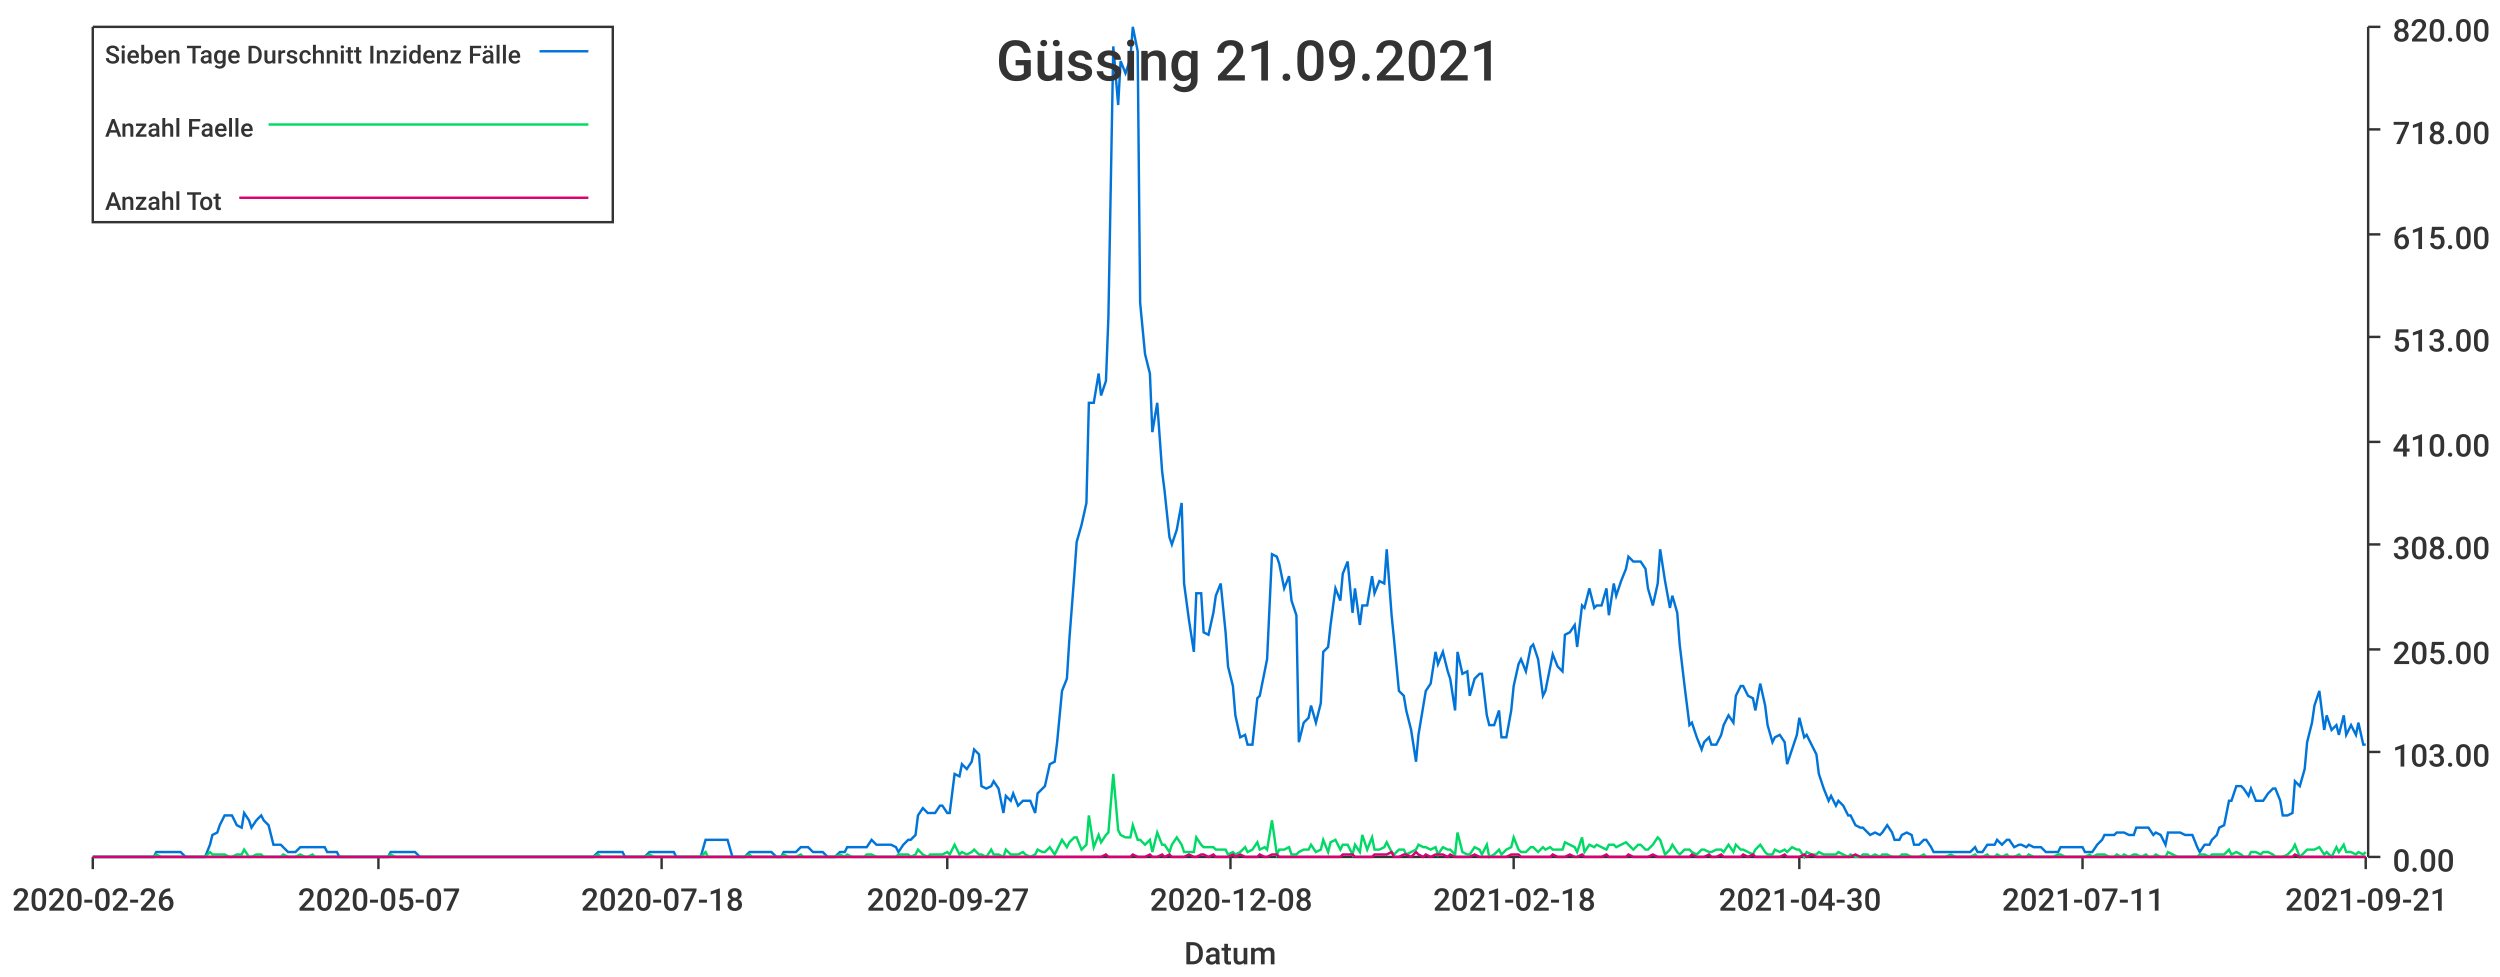
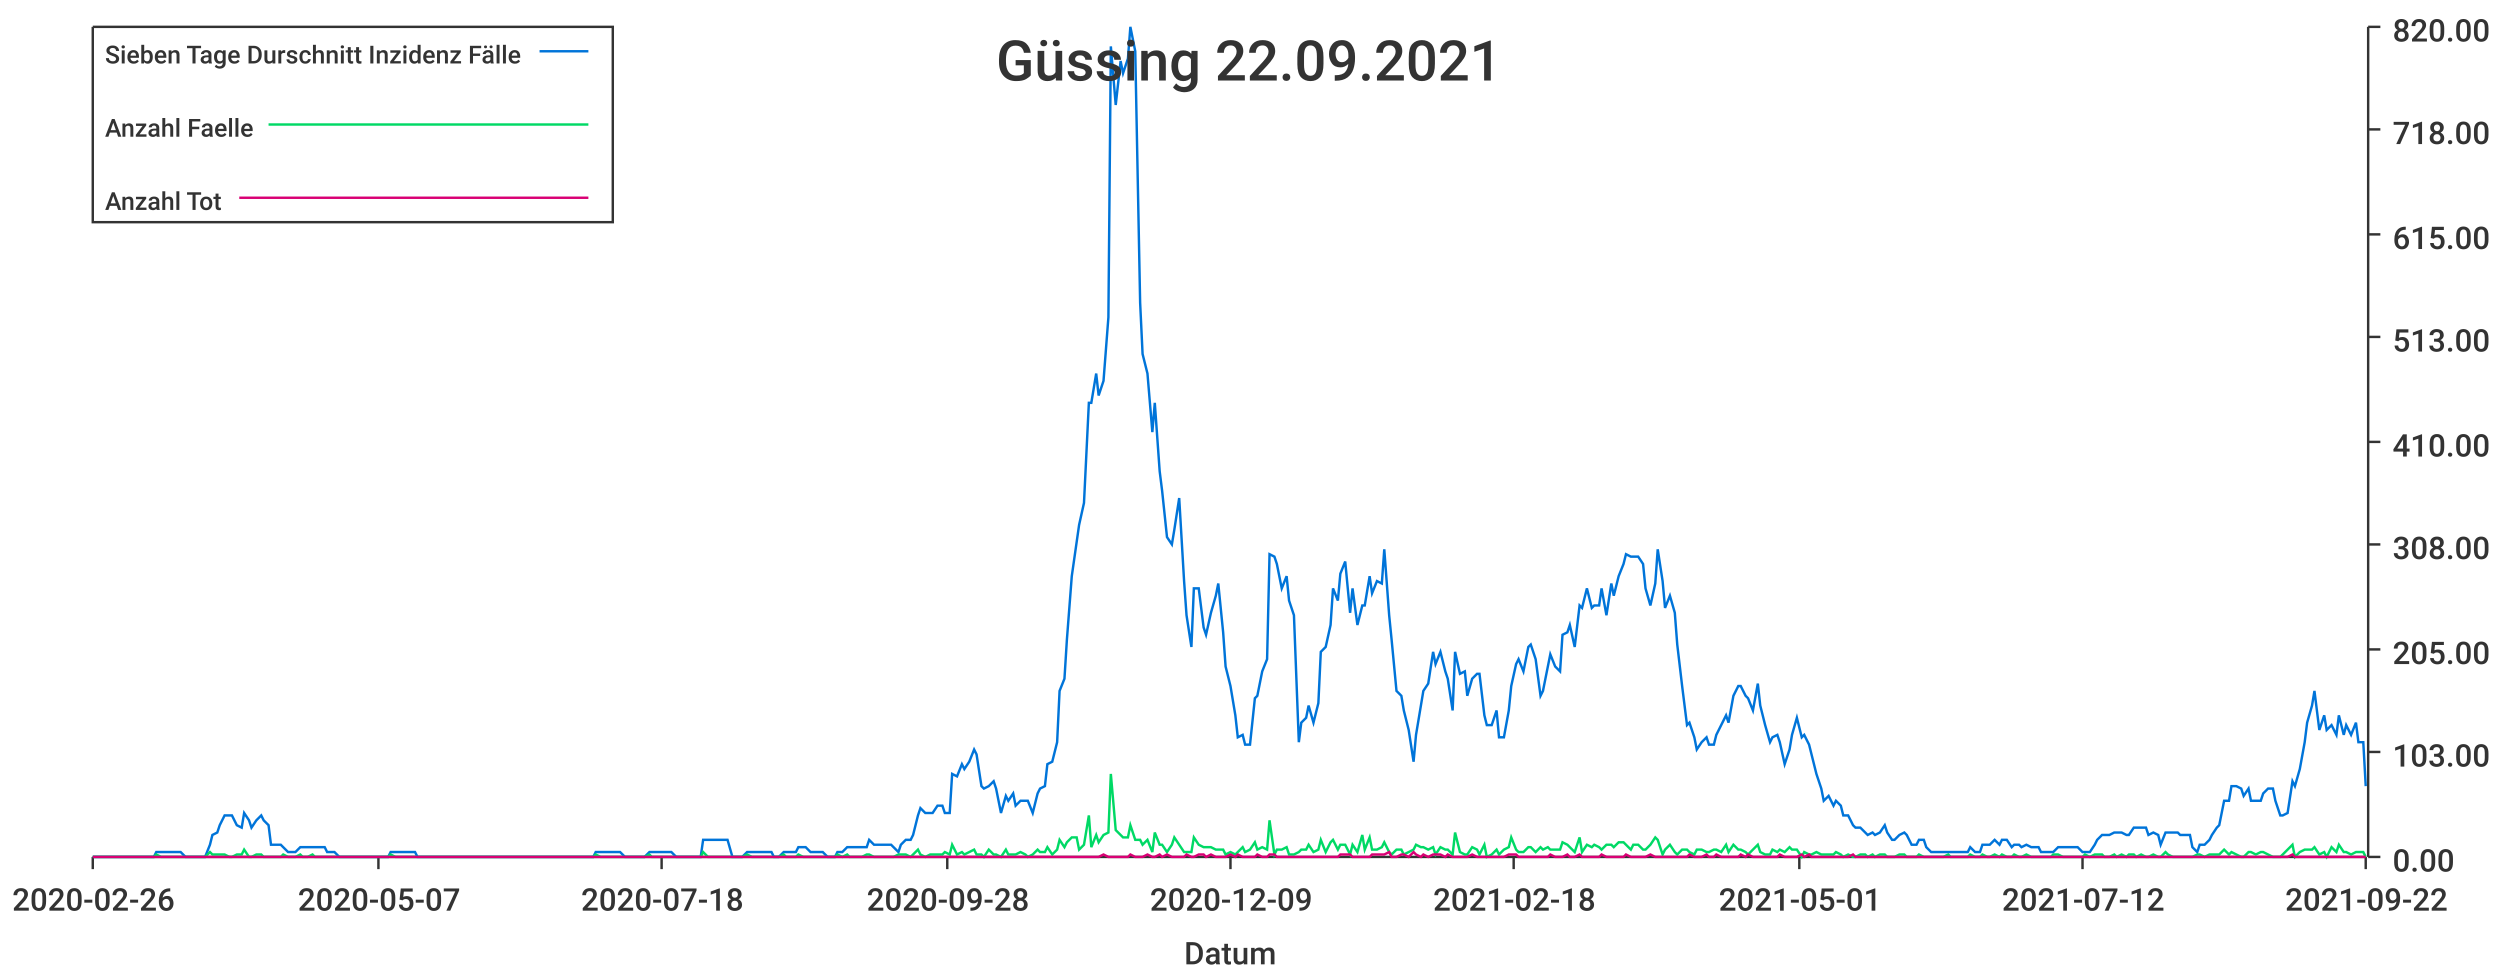
<svg xmlns="http://www.w3.org/2000/svg" width="1024" height="400">\n<path d="M 0 0 L 1024 0 L 1024 400 L 0 400 L 0 0" style="stroke-width:0;stroke:rgba(255,255,255,1.0);fill:rgba(255,255,255,1.0)" />
  <path d="M 38 11 L 969 11 L 969 351 L 38 351 L 38 11" style="stroke-width:0;stroke:rgba(255,255,255,1.0);fill:rgba(255,255,255,1.0)" />
  <path d="M 38 351 L 969 351" style="stroke-width:1;stroke:rgba(51,51,51,1.0);fill:none" />
  <path d="M 38 351 L 38 356" style="stroke-width:1;stroke:rgba(51,51,51,1.0);fill:none" />
  <text x="5" y="373" style="stroke-width:0;stroke:none;fill:rgba(51,51,51,1.0);font-size:12.8px;font-family:'Roboto Medium',sans-serif">2020-02-26</text>
  <path d="M 155 351 L 155 356" style="stroke-width:1;stroke:rgba(51,51,51,1.0);fill:none" />
  <text x="122" y="373" style="stroke-width:0;stroke:none;fill:rgba(51,51,51,1.0);font-size:12.8px;font-family:'Roboto Medium',sans-serif">2020-05-07</text>
  <path d="M 271 351 L 271 356" style="stroke-width:1;stroke:rgba(51,51,51,1.0);fill:none" />
  <text x="238" y="373" style="stroke-width:0;stroke:none;fill:rgba(51,51,51,1.0);font-size:12.8px;font-family:'Roboto Medium',sans-serif">2020-07-18</text>
  <path d="M 388 351 L 388 356" style="stroke-width:1;stroke:rgba(51,51,51,1.0);fill:none" />
-   <text x="355" y="373" style="stroke-width:0;stroke:none;fill:rgba(51,51,51,1.0);font-size:12.8px;font-family:'Roboto Medium',sans-serif">2020-09-27</text>
+   <text x="355" y="373" style="stroke-width:0;stroke:none;fill:rgba(51,51,51,1.0);font-size:12.8px;font-family:'Roboto Medium',sans-serif">2020-09-28</text>
  <path d="M 504 351 L 504 356" style="stroke-width:1;stroke:rgba(51,51,51,1.0);fill:none" />
-   <text x="471" y="373" style="stroke-width:0;stroke:none;fill:rgba(51,51,51,1.0);font-size:12.8px;font-family:'Roboto Medium',sans-serif">2020-12-08</text>
+   <text x="471" y="373" style="stroke-width:0;stroke:none;fill:rgba(51,51,51,1.0);font-size:12.8px;font-family:'Roboto Medium',sans-serif">2020-12-09</text>
  <path d="M 620 351 L 620 356" style="stroke-width:1;stroke:rgba(51,51,51,1.0);fill:none" />
  <text x="587" y="373" style="stroke-width:0;stroke:none;fill:rgba(51,51,51,1.0);font-size:12.8px;font-family:'Roboto Medium',sans-serif">2021-02-18</text>
  <path d="M 737 351 L 737 356" style="stroke-width:1;stroke:rgba(51,51,51,1.0);fill:none" />
-   <text x="704" y="373" style="stroke-width:0;stroke:none;fill:rgba(51,51,51,1.0);font-size:12.8px;font-family:'Roboto Medium',sans-serif">2021-04-30</text>
+   <text x="704" y="373" style="stroke-width:0;stroke:none;fill:rgba(51,51,51,1.0);font-size:12.8px;font-family:'Roboto Medium',sans-serif">2021-05-01</text>
  <path d="M 853 351 L 853 356" style="stroke-width:1;stroke:rgba(51,51,51,1.0);fill:none" />
-   <text x="820" y="373" style="stroke-width:0;stroke:none;fill:rgba(51,51,51,1.0);font-size:12.8px;font-family:'Roboto Medium',sans-serif">2021-07-11</text>
+   <text x="820" y="373" style="stroke-width:0;stroke:none;fill:rgba(51,51,51,1.0);font-size:12.8px;font-family:'Roboto Medium',sans-serif">2021-07-12</text>
  <path d="M 969 351 L 969 356" style="stroke-width:1;stroke:rgba(51,51,51,1.0);fill:none" />
-   <text x="936" y="373" style="stroke-width:0;stroke:none;fill:rgba(51,51,51,1.0);font-size:12.8px;font-family:'Roboto Medium',sans-serif">2021-09-21</text>
+   <text x="936" y="373" style="stroke-width:0;stroke:none;fill:rgba(51,51,51,1.0);font-size:12.8px;font-family:'Roboto Medium',sans-serif">2021-09-22</text>
  <text x="485" y="395" style="stroke-width:0;stroke:none;fill:rgba(51,51,51,1.0);font-size:12.8px;font-family:'Roboto Medium',sans-serif">Datum</text>
  <path d="M 970 351 L 970 11" style="stroke-width:1;stroke:rgba(51,51,51,1.0);fill:none" />
  <path d="M 970 351 L 975 351" style="stroke-width:1;stroke:rgba(51,51,51,1.0);fill:none" />
  <text x="980" y="357" style="stroke-width:0;stroke:none;fill:rgba(51,51,51,1.0);font-size:12.8px;font-family:'Roboto Medium',sans-serif">0.00</text>
  <path d="M 970 308 L 975 308" style="stroke-width:1;stroke:rgba(51,51,51,1.0);fill:none" />
  <text x="980" y="314" style="stroke-width:0;stroke:none;fill:rgba(51,51,51,1.0);font-size:12.8px;font-family:'Roboto Medium',sans-serif">103.00</text>
  <path d="M 970 266 L 975 266" style="stroke-width:1;stroke:rgba(51,51,51,1.0);fill:none" />
  <text x="980" y="272" style="stroke-width:0;stroke:none;fill:rgba(51,51,51,1.0);font-size:12.8px;font-family:'Roboto Medium',sans-serif">205.00</text>
  <path d="M 970 223 L 975 223" style="stroke-width:1;stroke:rgba(51,51,51,1.0);fill:none" />
  <text x="980" y="229" style="stroke-width:0;stroke:none;fill:rgba(51,51,51,1.0);font-size:12.8px;font-family:'Roboto Medium',sans-serif">308.00</text>
  <path d="M 970 181 L 975 181" style="stroke-width:1;stroke:rgba(51,51,51,1.0);fill:none" />
  <text x="980" y="187" style="stroke-width:0;stroke:none;fill:rgba(51,51,51,1.0);font-size:12.8px;font-family:'Roboto Medium',sans-serif">410.00</text>
  <path d="M 970 138 L 975 138" style="stroke-width:1;stroke:rgba(51,51,51,1.0);fill:none" />
  <text x="980" y="144" style="stroke-width:0;stroke:none;fill:rgba(51,51,51,1.0);font-size:12.8px;font-family:'Roboto Medium',sans-serif">513.00</text>
  <path d="M 970 96 L 975 96" style="stroke-width:1;stroke:rgba(51,51,51,1.0);fill:none" />
  <text x="980" y="102" style="stroke-width:0;stroke:none;fill:rgba(51,51,51,1.0);font-size:12.8px;font-family:'Roboto Medium',sans-serif">615.00</text>
  <path d="M 970 53 L 975 53" style="stroke-width:1;stroke:rgba(51,51,51,1.0);fill:none" />
  <text x="980" y="59" style="stroke-width:0;stroke:none;fill:rgba(51,51,51,1.0);font-size:12.8px;font-family:'Roboto Medium',sans-serif">718.00</text>
  <path d="M 970 11 L 975 11" style="stroke-width:1;stroke:rgba(51,51,51,1.0);fill:none" />
  <text x="980" y="17" style="stroke-width:0;stroke:none;fill:rgba(51,51,51,1.0);font-size:12.8px;font-family:'Roboto Medium',sans-serif">820.00</text>
-   <path d="M 38 351 L 40 351 L 42 351 L 43 351 L 45 351 L 47 351 L 48 351 L 50 351 L 51 351 L 53 351 L 55 351 L 56 351 L 58 351 L 60 351 L 61 351 L 63 351 L 64 349 L 66 349 L 68 349 L 69 349 L 71 349 L 73 349 L 74 349 L 76 351 L 77 351 L 79 351 L 81 351 L 82 351 L 84 351 L 86 346 L 87 342 L 89 341 L 90 338 L 92 334 L 94 334 L 95 334 L 97 338 L 99 339 L 100 333 L 102 336 L 103 339 L 105 336 L 107 334 L 108 336 L 110 338 L 112 346 L 113 346 L 115 346 L 116 347 L 118 349 L 120 349 L 121 349 L 123 347 L 125 347 L 126 347 L 128 347 L 129 347 L 131 347 L 133 347 L 134 349 L 136 349 L 138 349 L 139 351 L 141 351 L 142 351 L 144 351 L 146 351 L 147 351 L 149 351 L 151 351 L 152 351 L 154 351 L 155 351 L 157 351 L 159 351 L 160 349 L 162 349 L 164 349 L 165 349 L 167 349 L 168 349 L 170 349 L 172 351 L 173 351 L 175 351 L 177 351 L 178 351 L 180 351 L 181 351 L 183 351 L 185 351 L 186 351 L 188 351 L 190 351 L 191 351 L 193 351 L 194 351 L 196 351 L 198 351 L 199 351 L 201 351 L 203 351 L 204 351 L 206 351 L 207 351 L 209 351 L 211 351 L 212 351 L 214 351 L 216 351 L 217 351 L 219 351 L 220 351 L 222 351 L 224 351 L 225 351 L 227 351 L 229 351 L 230 351 L 232 351 L 233 351 L 235 351 L 237 351 L 238 351 L 240 351 L 242 351 L 243 351 L 245 349 L 246 349 L 248 349 L 250 349 L 251 349 L 253 349 L 255 349 L 256 351 L 258 351 L 259 351 L 261 351 L 263 351 L 264 351 L 266 349 L 268 349 L 269 349 L 271 349 L 272 349 L 274 349 L 276 349 L 277 351 L 279 351 L 281 351 L 282 351 L 284 351 L 285 351 L 287 351 L 289 344 L 290 344 L 292 344 L 294 344 L 295 344 L 297 344 L 298 344 L 300 351 L 302 351 L 303 351 L 305 351 L 307 349 L 308 349 L 310 349 L 311 349 L 313 349 L 315 349 L 316 349 L 318 351 L 320 351 L 321 349 L 323 349 L 324 349 L 326 349 L 328 347 L 329 347 L 331 347 L 333 349 L 334 349 L 336 349 L 337 349 L 339 351 L 341 351 L 342 351 L 344 349 L 346 349 L 347 347 L 349 347 L 350 347 L 352 347 L 354 347 L 355 347 L 357 344 L 359 346 L 360 346 L 362 346 L 363 346 L 365 346 L 367 347 L 368 349 L 370 346 L 372 344 L 373 344 L 375 342 L 376 334 L 378 331 L 380 333 L 381 333 L 383 333 L 385 330 L 386 330 L 388 333 L 389 333 L 391 317 L 393 318 L 394 313 L 396 315 L 398 312 L 399 307 L 401 309 L 402 322 L 404 323 L 406 322 L 407 320 L 409 323 L 411 333 L 412 326 L 414 328 L 415 325 L 417 330 L 419 328 L 420 328 L 422 328 L 424 333 L 425 325 L 427 323 L 428 322 L 430 313 L 432 312 L 433 304 L 435 283 L 437 278 L 438 262 L 440 236 L 441 222 L 443 215 L 445 206 L 446 165 L 448 165 L 450 153 L 451 162 L 453 156 L 454 130 L 456 19 L 458 43 L 459 25 L 461 30 L 463 24 L 464 11 L 466 21 L 467 124 L 469 145 L 471 153 L 472 177 L 474 165 L 476 193 L 477 201 L 479 220 L 480 223 L 482 217 L 484 206 L 485 239 L 487 254 L 489 267 L 490 243 L 492 243 L 493 259 L 495 260 L 497 251 L 498 244 L 500 239 L 502 259 L 503 273 L 505 281 L 506 293 L 508 302 L 510 301 L 511 305 L 513 305 L 515 286 L 516 285 L 518 275 L 519 270 L 521 227 L 523 228 L 524 231 L 526 241 L 528 236 L 529 246 L 531 252 L 532 304 L 534 296 L 536 294 L 537 289 L 539 296 L 541 288 L 542 267 L 544 265 L 545 256 L 547 241 L 549 246 L 550 235 L 552 230 L 554 251 L 555 241 L 557 256 L 558 248 L 560 248 L 562 236 L 563 243 L 565 238 L 567 239 L 568 225 L 570 252 L 571 262 L 573 283 L 575 285 L 576 291 L 578 299 L 580 312 L 581 301 L 583 289 L 584 283 L 586 280 L 588 267 L 589 272 L 591 267 L 593 275 L 594 278 L 596 291 L 597 267 L 599 276 L 601 275 L 602 285 L 604 278 L 606 276 L 607 276 L 609 293 L 610 297 L 612 297 L 614 291 L 615 302 L 617 302 L 619 291 L 620 281 L 622 272 L 623 270 L 625 275 L 627 265 L 628 264 L 630 270 L 632 285 L 633 283 L 635 273 L 636 268 L 638 273 L 640 275 L 641 260 L 643 259 L 645 256 L 646 265 L 648 248 L 649 249 L 651 241 L 653 249 L 654 248 L 656 248 L 658 241 L 659 252 L 661 239 L 662 244 L 664 238 L 666 233 L 667 228 L 669 230 L 671 230 L 672 230 L 674 233 L 675 241 L 677 248 L 679 239 L 680 225 L 682 238 L 684 249 L 685 244 L 687 251 L 688 264 L 690 281 L 692 297 L 693 296 L 695 302 L 697 307 L 698 304 L 700 302 L 701 305 L 703 305 L 705 301 L 706 297 L 708 293 L 710 296 L 711 285 L 713 281 L 714 281 L 716 285 L 718 286 L 719 291 L 721 280 L 723 289 L 724 297 L 726 304 L 727 302 L 729 301 L 731 304 L 732 313 L 734 307 L 736 301 L 737 294 L 739 302 L 740 301 L 742 305 L 744 309 L 745 317 L 747 323 L 749 328 L 750 326 L 752 330 L 753 328 L 755 330 L 757 334 L 758 334 L 760 338 L 762 339 L 763 339 L 765 341 L 766 342 L 768 341 L 770 342 L 771 341 L 773 338 L 775 341 L 776 344 L 778 344 L 779 342 L 781 341 L 783 342 L 784 346 L 786 346 L 788 344 L 789 344 L 791 347 L 792 349 L 794 349 L 796 349 L 797 349 L 799 349 L 801 349 L 802 349 L 804 349 L 805 349 L 807 349 L 809 347 L 810 349 L 812 349 L 814 346 L 815 346 L 817 346 L 818 344 L 820 346 L 822 344 L 823 344 L 825 347 L 827 346 L 828 346 L 830 347 L 831 346 L 833 347 L 835 347 L 836 347 L 838 349 L 840 349 L 841 349 L 843 349 L 844 347 L 846 347 L 848 347 L 849 347 L 851 347 L 853 347 L 854 349 L 856 349 L 857 349 L 859 346 L 861 344 L 862 342 L 864 342 L 866 342 L 867 341 L 869 341 L 870 341 L 872 342 L 874 342 L 875 339 L 877 339 L 879 339 L 880 339 L 882 342 L 883 341 L 885 342 L 887 346 L 888 341 L 890 341 L 892 341 L 893 341 L 895 342 L 896 342 L 898 342 L 900 347 L 901 349 L 903 346 L 905 346 L 906 344 L 908 342 L 909 339 L 911 338 L 913 328 L 914 328 L 916 322 L 918 322 L 919 323 L 921 326 L 922 323 L 924 328 L 926 328 L 927 328 L 929 325 L 931 323 L 932 323 L 934 328 L 935 334 L 937 334 L 939 333 L 940 320 L 942 322 L 944 315 L 945 304 L 947 296 L 948 289 L 950 283 L 952 299 L 953 293 L 955 299 L 957 297 L 958 301 L 960 293 L 961 301 L 963 297 L 965 301 L 966 296 L 968 305 L 969 305" style="stroke-width:1;stroke:rgba(0,116,217,1.0);fill:none" />
-   <path d="M 38 351 L 40 351 L 42 351 L 43 351 L 45 351 L 47 351 L 48 351 L 50 351 L 51 351 L 53 351 L 55 351 L 56 351 L 58 351 L 60 351 L 61 351 L 63 351 L 64 350 L 66 351 L 68 351 L 69 351 L 71 351 L 73 351 L 74 351 L 76 351 L 77 351 L 79 351 L 81 351 L 82 351 L 84 351 L 86 349 L 87 350 L 89 350 L 90 350 L 92 350 L 94 351 L 95 351 L 97 350 L 99 350 L 100 348 L 102 351 L 103 351 L 105 350 L 107 350 L 108 351 L 110 351 L 112 351 L 113 351 L 115 351 L 116 350 L 118 351 L 120 351 L 121 351 L 123 350 L 125 351 L 126 351 L 128 350 L 129 351 L 131 351 L 133 351 L 134 351 L 136 351 L 138 351 L 139 351 L 141 351 L 142 351 L 144 351 L 146 351 L 147 351 L 149 351 L 151 351 L 152 351 L 154 351 L 155 351 L 157 351 L 159 351 L 160 350 L 162 351 L 164 351 L 165 351 L 167 351 L 168 351 L 170 351 L 172 351 L 173 351 L 175 351 L 177 351 L 178 351 L 180 351 L 181 351 L 183 351 L 185 351 L 186 351 L 188 351 L 190 351 L 191 351 L 193 351 L 194 351 L 196 351 L 198 351 L 199 351 L 201 351 L 203 351 L 204 351 L 206 351 L 207 351 L 209 351 L 211 351 L 212 351 L 214 351 L 216 351 L 217 351 L 219 351 L 220 351 L 222 351 L 224 351 L 225 351 L 227 351 L 229 351 L 230 351 L 232 351 L 233 351 L 235 351 L 237 351 L 238 351 L 240 351 L 242 351 L 243 351 L 245 350 L 246 351 L 248 351 L 250 351 L 251 351 L 253 351 L 255 351 L 256 351 L 258 351 L 259 351 L 261 351 L 263 351 L 264 351 L 266 350 L 268 351 L 269 351 L 271 351 L 272 351 L 274 351 L 276 351 L 277 351 L 279 351 L 281 351 L 282 351 L 284 351 L 285 351 L 287 351 L 289 349 L 290 351 L 292 351 L 294 351 L 295 351 L 297 351 L 298 351 L 300 351 L 302 351 L 303 351 L 305 351 L 307 350 L 308 351 L 310 351 L 311 351 L 313 351 L 315 351 L 316 351 L 318 351 L 320 351 L 321 350 L 323 351 L 324 351 L 326 351 L 328 350 L 329 351 L 331 351 L 333 351 L 334 351 L 336 351 L 337 351 L 339 351 L 341 351 L 342 351 L 344 350 L 346 351 L 347 350 L 349 351 L 350 351 L 352 351 L 354 351 L 355 350 L 357 350 L 359 351 L 360 351 L 362 351 L 363 351 L 365 351 L 367 351 L 368 350 L 370 350 L 372 350 L 373 351 L 375 350 L 376 348 L 378 350 L 380 351 L 381 350 L 383 350 L 385 350 L 386 350 L 388 349 L 389 350 L 391 346 L 393 350 L 394 349 L 396 350 L 398 349 L 399 348 L 401 350 L 402 350 L 404 351 L 406 348 L 407 350 L 409 350 L 411 351 L 412 348 L 414 350 L 415 350 L 417 350 L 419 349 L 420 350 L 422 351 L 424 350 L 425 348 L 427 349 L 428 349 L 430 347 L 432 350 L 433 348 L 435 344 L 437 347 L 438 345 L 440 343 L 441 343 L 443 348 L 445 346 L 446 334 L 448 347 L 450 342 L 451 345 L 453 342 L 454 341 L 456 317 L 458 340 L 459 342 L 461 343 L 463 343 L 464 338 L 466 344 L 467 344 L 469 346 L 471 344 L 472 349 L 474 341 L 476 346 L 477 346 L 479 349 L 480 346 L 482 343 L 484 346 L 485 349 L 487 349 L 489 349 L 490 343 L 492 346 L 493 347 L 495 347 L 497 347 L 498 348 L 500 348 L 502 348 L 503 350 L 505 349 L 506 350 L 508 349 L 510 347 L 511 349 L 513 348 L 515 345 L 516 348 L 518 347 L 519 348 L 521 336 L 523 350 L 524 348 L 526 348 L 528 347 L 529 350 L 531 350 L 532 349 L 534 348 L 536 348 L 537 346 L 539 349 L 541 348 L 542 344 L 544 349 L 545 345 L 547 344 L 549 348 L 550 346 L 552 346 L 554 350 L 555 346 L 557 349 L 558 342 L 560 348 L 562 343 L 563 348 L 565 348 L 567 347 L 568 345 L 570 349 L 571 350 L 573 348 L 575 348 L 576 350 L 578 349 L 580 348 L 581 346 L 583 347 L 584 347 L 586 348 L 588 347 L 589 350 L 591 347 L 593 348 L 594 348 L 596 350 L 597 341 L 599 349 L 601 350 L 602 350 L 604 347 L 606 348 L 607 350 L 609 346 L 610 351 L 612 350 L 614 348 L 615 350 L 617 348 L 619 347 L 620 343 L 622 348 L 623 349 L 625 349 L 627 347 L 628 347 L 630 349 L 632 347 L 633 348 L 635 347 L 636 348 L 638 348 L 640 348 L 641 345 L 643 346 L 645 347 L 646 349 L 648 343 L 649 349 L 651 346 L 653 347 L 654 346 L 656 347 L 658 348 L 659 346 L 661 346 L 662 347 L 664 346 L 666 345 L 667 346 L 669 348 L 671 346 L 672 346 L 674 348 L 675 348 L 677 346 L 679 343 L 680 344 L 682 350 L 684 348 L 685 346 L 687 349 L 688 350 L 690 348 L 692 348 L 693 349 L 695 350 L 697 348 L 698 348 L 700 349 L 701 349 L 703 348 L 705 348 L 706 349 L 708 346 L 710 349 L 711 346 L 713 348 L 714 348 L 716 349 L 718 350 L 719 348 L 721 346 L 723 349 L 724 350 L 726 350 L 727 348 L 729 349 L 731 348 L 732 349 L 734 347 L 736 348 L 737 348 L 739 351 L 740 349 L 742 350 L 744 350 L 745 349 L 747 350 L 749 350 L 750 350 L 752 350 L 753 349 L 755 350 L 757 351 L 758 350 L 760 351 L 762 351 L 763 350 L 765 350 L 766 351 L 768 350 L 770 351 L 771 350 L 773 350 L 775 351 L 776 351 L 778 351 L 779 350 L 781 350 L 783 351 L 784 351 L 786 351 L 788 350 L 789 351 L 791 351 L 792 351 L 794 351 L 796 351 L 797 351 L 799 350 L 801 351 L 802 351 L 804 351 L 805 351 L 807 351 L 809 350 L 810 351 L 812 351 L 814 350 L 815 351 L 817 351 L 818 350 L 820 351 L 822 350 L 823 351 L 825 351 L 827 350 L 828 351 L 830 351 L 831 350 L 833 351 L 835 351 L 836 351 L 838 351 L 840 351 L 841 351 L 843 350 L 844 350 L 846 351 L 848 351 L 849 351 L 851 351 L 853 351 L 854 351 L 856 350 L 857 351 L 859 350 L 861 350 L 862 350 L 864 351 L 866 351 L 867 350 L 869 351 L 870 350 L 872 351 L 874 350 L 875 350 L 877 351 L 879 350 L 880 351 L 882 351 L 883 350 L 885 351 L 887 351 L 888 349 L 890 350 L 892 351 L 893 351 L 895 351 L 896 351 L 898 351 L 900 351 L 901 350 L 903 350 L 905 351 L 906 350 L 908 350 L 909 350 L 911 350 L 913 348 L 914 350 L 916 349 L 918 350 L 919 351 L 921 351 L 922 349 L 924 349 L 926 350 L 927 349 L 929 349 L 931 350 L 932 351 L 934 351 L 935 351 L 937 350 L 939 348 L 940 346 L 942 351 L 944 349 L 945 348 L 947 348 L 948 348 L 950 347 L 952 350 L 953 349 L 955 351 L 957 347 L 958 349 L 960 346 L 961 349 L 963 349 L 965 350 L 966 349 L 968 350 L 969 349" style="stroke-width:1;stroke:rgba(0,217,101,1.0);fill:none" />
-   <path d="M 38 351 L 40 351 L 42 351 L 43 351 L 45 351 L 47 351 L 48 351 L 50 351 L 51 351 L 53 351 L 55 351 L 56 351 L 58 351 L 60 351 L 61 351 L 63 351 L 64 351 L 66 351 L 68 351 L 69 351 L 71 351 L 73 351 L 74 351 L 76 351 L 77 351 L 79 351 L 81 351 L 82 351 L 84 351 L 86 351 L 87 351 L 89 351 L 90 351 L 92 351 L 94 351 L 95 351 L 97 351 L 99 351 L 100 351 L 102 351 L 103 351 L 105 351 L 107 351 L 108 351 L 110 351 L 112 351 L 113 351 L 115 351 L 116 351 L 118 351 L 120 351 L 121 351 L 123 351 L 125 351 L 126 351 L 128 351 L 129 351 L 131 351 L 133 351 L 134 351 L 136 351 L 138 351 L 139 351 L 141 351 L 142 351 L 144 351 L 146 351 L 147 351 L 149 351 L 151 351 L 152 351 L 154 351 L 155 351 L 157 351 L 159 351 L 160 351 L 162 351 L 164 351 L 165 351 L 167 351 L 168 351 L 170 351 L 172 351 L 173 351 L 175 351 L 177 351 L 178 351 L 180 351 L 181 351 L 183 351 L 185 351 L 186 351 L 188 351 L 190 351 L 191 351 L 193 351 L 194 351 L 196 351 L 198 351 L 199 351 L 201 351 L 203 351 L 204 351 L 206 351 L 207 351 L 209 351 L 211 351 L 212 351 L 214 351 L 216 351 L 217 351 L 219 351 L 220 351 L 222 351 L 224 351 L 225 351 L 227 351 L 229 351 L 230 351 L 232 351 L 233 351 L 235 351 L 237 351 L 238 351 L 240 351 L 242 351 L 243 351 L 245 351 L 246 351 L 248 351 L 250 351 L 251 351 L 253 351 L 255 351 L 256 351 L 258 351 L 259 351 L 261 351 L 263 351 L 264 351 L 266 351 L 268 351 L 269 351 L 271 351 L 272 351 L 274 351 L 276 351 L 277 351 L 279 351 L 281 351 L 282 351 L 284 351 L 285 351 L 287 351 L 289 351 L 290 351 L 292 351 L 294 351 L 295 351 L 297 351 L 298 351 L 300 351 L 302 351 L 303 351 L 305 351 L 307 351 L 308 351 L 310 351 L 311 351 L 313 351 L 315 351 L 316 351 L 318 351 L 320 351 L 321 351 L 323 351 L 324 351 L 326 351 L 328 351 L 329 351 L 331 351 L 333 351 L 334 351 L 336 351 L 337 351 L 339 351 L 341 351 L 342 351 L 344 351 L 346 351 L 347 351 L 349 351 L 350 351 L 352 351 L 354 351 L 355 351 L 357 351 L 359 351 L 360 351 L 362 351 L 363 351 L 365 351 L 367 351 L 368 351 L 370 351 L 372 351 L 373 351 L 375 351 L 376 351 L 378 351 L 380 351 L 381 351 L 383 351 L 385 351 L 386 351 L 388 351 L 389 351 L 391 351 L 393 351 L 394 351 L 396 351 L 398 351 L 399 351 L 401 351 L 402 351 L 404 351 L 406 351 L 407 351 L 409 351 L 411 351 L 412 351 L 414 351 L 415 351 L 417 351 L 419 351 L 420 351 L 422 351 L 424 351 L 425 351 L 427 351 L 428 351 L 430 351 L 432 351 L 433 351 L 435 351 L 437 351 L 438 351 L 440 351 L 441 351 L 443 351 L 445 351 L 446 351 L 448 351 L 450 351 L 451 351 L 453 350 L 454 351 L 456 351 L 458 351 L 459 351 L 461 351 L 463 351 L 464 350 L 466 351 L 467 351 L 469 351 L 471 350 L 472 351 L 474 351 L 476 350 L 477 351 L 479 350 L 480 351 L 482 351 L 484 351 L 485 351 L 487 350 L 489 351 L 490 351 L 492 350 L 493 350 L 495 351 L 497 350 L 498 351 L 500 351 L 502 351 L 503 351 L 505 350 L 506 351 L 508 350 L 510 351 L 511 351 L 513 351 L 515 351 L 516 350 L 518 351 L 519 351 L 521 350 L 523 350 L 524 351 L 526 351 L 528 351 L 529 351 L 531 351 L 532 351 L 534 351 L 536 351 L 537 351 L 539 351 L 541 351 L 542 351 L 544 351 L 545 351 L 547 351 L 549 351 L 550 350 L 552 350 L 554 350 L 555 351 L 557 351 L 558 351 L 560 351 L 562 351 L 563 350 L 565 350 L 567 350 L 568 350 L 570 349 L 571 351 L 573 351 L 575 350 L 576 350 L 578 351 L 580 349 L 581 350 L 583 351 L 584 350 L 586 351 L 588 350 L 589 350 L 591 350 L 593 351 L 594 350 L 596 351 L 597 351 L 599 351 L 601 351 L 602 351 L 604 350 L 606 351 L 607 351 L 609 351 L 610 351 L 612 351 L 614 351 L 615 351 L 617 351 L 619 350 L 620 350 L 622 350 L 623 351 L 625 351 L 627 351 L 628 351 L 630 351 L 632 351 L 633 351 L 635 351 L 636 350 L 638 351 L 640 351 L 641 351 L 643 350 L 645 351 L 646 351 L 648 350 L 649 351 L 651 351 L 653 351 L 654 351 L 656 351 L 658 350 L 659 351 L 661 351 L 662 351 L 664 351 L 666 351 L 667 350 L 669 351 L 671 351 L 672 351 L 674 351 L 675 351 L 677 350 L 679 351 L 680 351 L 682 351 L 684 351 L 685 351 L 687 351 L 688 351 L 690 351 L 692 351 L 693 350 L 695 351 L 697 351 L 698 351 L 700 350 L 701 351 L 703 351 L 705 350 L 706 351 L 708 351 L 710 351 L 711 351 L 713 351 L 714 350 L 716 351 L 718 350 L 719 351 L 721 351 L 723 351 L 724 351 L 726 351 L 727 351 L 729 351 L 731 350 L 732 351 L 734 351 L 736 351 L 737 351 L 739 350 L 740 351 L 742 350 L 744 351 L 745 351 L 747 351 L 749 351 L 750 351 L 752 351 L 753 351 L 755 351 L 757 351 L 758 351 L 760 350 L 762 351 L 763 351 L 765 351 L 766 351 L 768 351 L 770 351 L 771 351 L 773 351 L 775 351 L 776 351 L 778 351 L 779 351 L 781 351 L 783 351 L 784 351 L 786 351 L 788 351 L 789 351 L 791 351 L 792 351 L 794 351 L 796 351 L 797 351 L 799 351 L 801 351 L 802 351 L 804 351 L 805 351 L 807 351 L 809 351 L 810 351 L 812 351 L 814 351 L 815 351 L 817 351 L 818 351 L 820 351 L 822 351 L 823 351 L 825 351 L 827 351 L 828 351 L 830 351 L 831 351 L 833 351 L 835 351 L 836 351 L 838 351 L 840 351 L 841 351 L 843 351 L 844 351 L 846 351 L 848 351 L 849 351 L 851 351 L 853 351 L 854 351 L 856 351 L 857 351 L 859 351 L 861 351 L 862 351 L 864 351 L 866 351 L 867 351 L 869 351 L 870 351 L 872 351 L 874 351 L 875 351 L 877 351 L 879 351 L 880 351 L 882 351 L 883 351 L 885 351 L 887 351 L 888 351 L 890 351 L 892 351 L 893 351 L 895 351 L 896 351 L 898 351 L 900 351 L 901 351 L 903 351 L 905 351 L 906 351 L 908 351 L 909 351 L 911 351 L 913 351 L 914 351 L 916 351 L 918 351 L 919 351 L 921 351 L 922 351 L 924 351 L 926 351 L 927 351 L 929 351 L 931 351 L 932 351 L 934 351 L 935 351 L 937 351 L 939 351 L 940 350 L 942 351 L 944 351 L 945 351 L 947 351 L 948 351 L 950 351 L 952 351 L 953 351 L 955 351 L 957 351 L 958 351 L 960 351 L 961 351 L 963 351 L 965 351 L 966 351 L 968 351 L 969 351" style="stroke-width:1;stroke:rgba(217,0,116,1.0);fill:none" />
-   <text x="408" y="33" style="stroke-width:0;stroke:none;fill:rgba(51,51,51,1.0);font-size:23.0px;font-family:'Roboto Medium',sans-serif">Güssing 21.09.2021</text>
+   <path d="M 38 351 L 40 351 L 42 351 L 43 351 L 45 351 L 47 351 L 48 351 L 50 351 L 51 351 L 53 351 L 55 351 L 56 351 L 58 351 L 60 351 L 61 351 L 63 351 L 64 349 L 66 349 L 68 349 L 69 349 L 71 349 L 73 349 L 74 349 L 76 351 L 77 351 L 79 351 L 81 351 L 82 351 L 84 351 L 86 346 L 87 342 L 89 341 L 90 338 L 92 334 L 94 334 L 95 334 L 97 338 L 99 339 L 100 333 L 102 336 L 103 339 L 105 336 L 107 334 L 108 336 L 110 338 L 111 346 L 113 346 L 115 346 L 116 347 L 118 349 L 120 349 L 121 349 L 123 347 L 124 347 L 126 347 L 128 347 L 129 347 L 131 347 L 133 347 L 134 349 L 136 349 L 137 349 L 139 351 L 141 351 L 142 351 L 144 351 L 146 351 L 147 351 L 149 351 L 150 351 L 152 351 L 154 351 L 155 351 L 157 351 L 159 351 L 160 349 L 162 349 L 163 349 L 165 349 L 167 349 L 168 349 L 170 349 L 171 351 L 173 351 L 175 351 L 176 351 L 178 351 L 180 351 L 181 351 L 183 351 L 184 351 L 186 351 L 188 351 L 189 351 L 191 351 L 193 351 L 194 351 L 196 351 L 197 351 L 199 351 L 201 351 L 202 351 L 204 351 L 206 351 L 207 351 L 209 351 L 210 351 L 212 351 L 214 351 L 215 351 L 217 351 L 219 351 L 220 351 L 222 351 L 223 351 L 225 351 L 227 351 L 228 351 L 230 351 L 232 351 L 233 351 L 235 351 L 236 351 L 238 351 L 240 351 L 241 351 L 243 351 L 244 349 L 246 349 L 248 349 L 249 349 L 251 349 L 253 349 L 254 349 L 256 351 L 257 351 L 259 351 L 261 351 L 262 351 L 264 351 L 266 349 L 267 349 L 269 349 L 270 349 L 272 349 L 274 349 L 275 349 L 277 351 L 279 351 L 280 351 L 282 351 L 283 351 L 285 351 L 287 351 L 288 344 L 290 344 L 292 344 L 293 344 L 295 344 L 296 344 L 298 344 L 300 351 L 301 351 L 303 351 L 304 351 L 306 349 L 308 349 L 309 349 L 311 349 L 313 349 L 314 349 L 316 349 L 317 351 L 319 351 L 321 349 L 322 349 L 324 349 L 326 349 L 327 347 L 329 347 L 330 347 L 332 349 L 334 349 L 335 349 L 337 349 L 339 351 L 340 351 L 342 351 L 343 349 L 345 349 L 347 347 L 348 347 L 350 347 L 352 347 L 353 347 L 355 347 L 356 344 L 358 346 L 360 346 L 361 346 L 363 346 L 365 346 L 366 347 L 368 349 L 369 346 L 371 344 L 373 344 L 374 342 L 376 334 L 377 331 L 379 333 L 381 333 L 382 333 L 384 330 L 386 330 L 387 333 L 389 333 L 390 317 L 392 318 L 394 313 L 395 315 L 397 312 L 399 307 L 400 309 L 402 322 L 403 323 L 405 322 L 407 320 L 408 323 L 410 333 L 412 326 L 413 328 L 415 325 L 416 330 L 418 328 L 420 328 L 421 328 L 423 333 L 425 325 L 426 323 L 428 322 L 429 313 L 431 312 L 433 304 L 434 283 L 436 278 L 437 262 L 439 236 L 441 222 L 442 215 L 444 206 L 446 165 L 447 165 L 449 153 L 450 162 L 452 156 L 454 130 L 455 19 L 457 43 L 459 25 L 460 30 L 462 24 L 463 11 L 465 21 L 467 124 L 468 145 L 470 153 L 472 177 L 473 165 L 475 193 L 476 201 L 478 220 L 480 223 L 481 217 L 483 204 L 485 238 L 486 252 L 488 265 L 489 241 L 491 241 L 493 257 L 494 260 L 496 251 L 498 244 L 499 239 L 501 259 L 502 273 L 504 281 L 506 293 L 507 302 L 509 301 L 510 305 L 512 305 L 514 286 L 515 285 L 517 275 L 519 270 L 520 227 L 522 228 L 523 231 L 525 241 L 527 236 L 528 246 L 530 252 L 532 304 L 533 296 L 535 294 L 536 289 L 538 296 L 540 288 L 541 267 L 543 265 L 545 256 L 546 241 L 548 246 L 549 235 L 551 230 L 553 251 L 554 241 L 556 256 L 558 248 L 559 248 L 561 236 L 562 243 L 564 238 L 566 239 L 567 225 L 569 252 L 570 262 L 572 283 L 574 285 L 575 291 L 577 299 L 579 312 L 580 301 L 582 289 L 583 283 L 585 280 L 587 267 L 588 272 L 590 267 L 592 275 L 593 278 L 595 291 L 596 267 L 598 276 L 600 275 L 601 285 L 603 278 L 605 276 L 606 276 L 608 293 L 609 297 L 611 297 L 613 291 L 614 302 L 616 302 L 618 291 L 619 281 L 621 272 L 622 270 L 624 275 L 626 265 L 627 264 L 629 270 L 631 285 L 632 283 L 634 273 L 635 268 L 637 273 L 639 275 L 640 260 L 642 259 L 643 256 L 645 265 L 647 248 L 648 249 L 650 241 L 652 249 L 653 248 L 655 248 L 656 241 L 658 252 L 660 239 L 661 244 L 663 236 L 665 231 L 666 227 L 668 228 L 669 228 L 671 228 L 673 231 L 674 241 L 676 248 L 678 239 L 679 225 L 681 238 L 682 249 L 684 244 L 686 251 L 687 264 L 689 281 L 691 297 L 692 296 L 694 302 L 695 307 L 697 304 L 699 302 L 700 305 L 702 305 L 703 301 L 705 297 L 707 293 L 708 296 L 710 285 L 712 281 L 713 281 L 715 285 L 716 286 L 718 291 L 720 280 L 721 289 L 723 297 L 725 304 L 726 302 L 728 301 L 729 304 L 731 313 L 733 307 L 734 301 L 736 294 L 738 302 L 739 301 L 741 305 L 742 309 L 744 317 L 746 323 L 747 328 L 749 326 L 751 330 L 752 328 L 754 330 L 755 334 L 757 334 L 759 338 L 760 339 L 762 339 L 764 341 L 765 342 L 767 341 L 768 342 L 770 341 L 772 338 L 773 341 L 775 344 L 776 344 L 778 342 L 780 341 L 781 342 L 783 346 L 785 346 L 786 344 L 788 344 L 789 347 L 791 349 L 793 349 L 794 349 L 796 349 L 798 349 L 799 349 L 801 349 L 802 349 L 804 349 L 806 349 L 807 347 L 809 349 L 811 349 L 812 346 L 814 346 L 815 346 L 817 344 L 819 346 L 820 344 L 822 344 L 824 347 L 825 346 L 827 346 L 828 347 L 830 346 L 832 347 L 833 347 L 835 347 L 836 349 L 838 349 L 840 349 L 841 349 L 843 347 L 845 347 L 846 347 L 848 347 L 849 347 L 851 347 L 853 349 L 854 349 L 856 349 L 858 346 L 859 344 L 861 342 L 862 342 L 864 342 L 866 341 L 867 341 L 869 341 L 871 342 L 872 342 L 874 339 L 875 339 L 877 339 L 879 339 L 880 342 L 882 341 L 884 342 L 885 346 L 887 341 L 888 341 L 890 341 L 892 341 L 893 342 L 895 342 L 897 342 L 898 347 L 900 349 L 901 346 L 903 346 L 905 344 L 906 342 L 908 339 L 909 338 L 911 328 L 913 328 L 914 322 L 916 322 L 918 323 L 919 326 L 921 323 L 922 328 L 924 328 L 926 328 L 927 325 L 929 323 L 931 323 L 932 328 L 934 334 L 935 334 L 937 333 L 939 320 L 940 322 L 942 315 L 944 304 L 945 296 L 947 289 L 948 283 L 950 299 L 952 293 L 953 299 L 955 297 L 957 301 L 958 293 L 960 301 L 961 297 L 963 301 L 965 296 L 966 304 L 968 304 L 969 322" style="stroke-width:1;stroke:rgba(0,116,217,1.0);fill:none" />
+   <path d="M 38 351 L 40 351 L 42 351 L 43 351 L 45 351 L 47 351 L 48 351 L 50 351 L 51 351 L 53 351 L 55 351 L 56 351 L 58 351 L 60 351 L 61 351 L 63 351 L 64 350 L 66 351 L 68 351 L 69 351 L 71 351 L 73 351 L 74 351 L 76 351 L 77 351 L 79 351 L 81 351 L 82 351 L 84 351 L 86 349 L 87 350 L 89 350 L 90 350 L 92 350 L 94 351 L 95 351 L 97 350 L 99 350 L 100 348 L 102 351 L 103 351 L 105 350 L 107 350 L 108 351 L 110 351 L 111 351 L 113 351 L 115 351 L 116 350 L 118 351 L 120 351 L 121 351 L 123 350 L 124 351 L 126 351 L 128 350 L 129 351 L 131 351 L 133 351 L 134 351 L 136 351 L 137 351 L 139 351 L 141 351 L 142 351 L 144 351 L 146 351 L 147 351 L 149 351 L 150 351 L 152 351 L 154 351 L 155 351 L 157 351 L 159 351 L 160 350 L 162 351 L 163 351 L 165 351 L 167 351 L 168 351 L 170 351 L 171 351 L 173 351 L 175 351 L 176 351 L 178 351 L 180 351 L 181 351 L 183 351 L 184 351 L 186 351 L 188 351 L 189 351 L 191 351 L 193 351 L 194 351 L 196 351 L 197 351 L 199 351 L 201 351 L 202 351 L 204 351 L 206 351 L 207 351 L 209 351 L 210 351 L 212 351 L 214 351 L 215 351 L 217 351 L 219 351 L 220 351 L 222 351 L 223 351 L 225 351 L 227 351 L 228 351 L 230 351 L 232 351 L 233 351 L 235 351 L 236 351 L 238 351 L 240 351 L 241 351 L 243 351 L 244 350 L 246 351 L 248 351 L 249 351 L 251 351 L 253 351 L 254 351 L 256 351 L 257 351 L 259 351 L 261 351 L 262 351 L 264 351 L 266 350 L 267 351 L 269 351 L 270 351 L 272 351 L 274 351 L 275 351 L 277 351 L 279 351 L 280 351 L 282 351 L 283 351 L 285 351 L 287 351 L 288 349 L 290 351 L 292 351 L 293 351 L 295 351 L 296 351 L 298 351 L 300 351 L 301 351 L 303 351 L 304 351 L 306 350 L 308 351 L 309 351 L 311 351 L 313 351 L 314 351 L 316 351 L 317 351 L 319 351 L 321 350 L 322 351 L 324 351 L 326 351 L 327 350 L 329 351 L 330 351 L 332 351 L 334 351 L 335 351 L 337 351 L 339 351 L 340 351 L 342 351 L 343 350 L 345 351 L 347 350 L 348 351 L 350 351 L 352 351 L 353 351 L 355 350 L 356 350 L 358 351 L 360 351 L 361 351 L 363 351 L 365 351 L 366 351 L 368 350 L 369 350 L 371 350 L 373 351 L 374 350 L 376 348 L 377 350 L 379 351 L 381 350 L 382 350 L 384 350 L 386 350 L 387 349 L 389 350 L 390 346 L 392 350 L 394 349 L 395 350 L 397 349 L 399 348 L 400 350 L 402 350 L 403 351 L 405 348 L 407 350 L 408 350 L 410 351 L 412 348 L 413 350 L 415 350 L 416 350 L 418 349 L 420 350 L 421 351 L 423 350 L 425 348 L 426 349 L 428 349 L 429 347 L 431 350 L 433 348 L 434 344 L 436 347 L 437 345 L 439 343 L 441 343 L 442 348 L 444 346 L 446 334 L 447 347 L 449 342 L 450 345 L 452 342 L 454 341 L 455 317 L 457 340 L 459 342 L 460 343 L 462 343 L 463 338 L 465 344 L 467 344 L 468 346 L 470 344 L 472 349 L 473 341 L 475 346 L 476 346 L 478 349 L 480 346 L 481 343 L 483 346 L 485 349 L 486 349 L 488 349 L 489 343 L 491 346 L 493 347 L 494 347 L 496 347 L 498 348 L 499 348 L 501 348 L 502 350 L 504 349 L 506 350 L 507 349 L 509 347 L 510 349 L 512 348 L 514 345 L 515 348 L 517 347 L 519 348 L 520 336 L 522 350 L 523 348 L 525 348 L 527 347 L 528 350 L 530 350 L 532 349 L 533 348 L 535 348 L 536 346 L 538 349 L 540 348 L 541 344 L 543 349 L 545 345 L 546 344 L 548 348 L 549 346 L 551 346 L 553 350 L 554 346 L 556 349 L 558 342 L 559 348 L 561 343 L 562 348 L 564 348 L 566 347 L 567 345 L 569 349 L 570 350 L 572 348 L 574 348 L 575 350 L 577 349 L 579 348 L 580 346 L 582 347 L 583 347 L 585 348 L 587 347 L 588 350 L 590 347 L 592 348 L 593 348 L 595 350 L 596 341 L 598 349 L 600 350 L 601 350 L 603 347 L 605 348 L 606 350 L 608 346 L 609 351 L 611 350 L 613 348 L 614 350 L 616 348 L 618 347 L 619 343 L 621 348 L 622 349 L 624 349 L 626 347 L 627 347 L 629 349 L 631 347 L 632 348 L 634 347 L 635 348 L 637 348 L 639 348 L 640 345 L 642 346 L 643 347 L 645 349 L 647 343 L 648 349 L 650 346 L 652 347 L 653 346 L 655 347 L 656 348 L 658 346 L 660 346 L 661 347 L 663 345 L 665 345 L 666 346 L 668 348 L 669 346 L 671 346 L 673 348 L 674 348 L 676 346 L 678 343 L 679 344 L 681 350 L 682 348 L 684 346 L 686 349 L 687 350 L 689 348 L 691 348 L 692 349 L 694 350 L 695 348 L 697 348 L 699 349 L 700 349 L 702 348 L 703 348 L 705 349 L 707 346 L 708 349 L 710 346 L 712 348 L 713 348 L 715 349 L 716 350 L 718 348 L 720 346 L 721 349 L 723 350 L 725 350 L 726 348 L 728 349 L 729 348 L 731 349 L 733 347 L 734 348 L 736 348 L 738 351 L 739 349 L 741 350 L 742 350 L 744 349 L 746 350 L 747 350 L 749 350 L 751 350 L 752 349 L 754 350 L 755 351 L 757 350 L 759 351 L 760 351 L 762 350 L 764 350 L 765 351 L 767 350 L 768 351 L 770 350 L 772 350 L 773 351 L 775 351 L 776 351 L 778 350 L 780 350 L 781 351 L 783 351 L 785 351 L 786 350 L 788 351 L 789 351 L 791 351 L 793 351 L 794 351 L 796 351 L 798 350 L 799 351 L 801 351 L 802 351 L 804 351 L 806 351 L 807 350 L 809 351 L 811 351 L 812 350 L 814 351 L 815 351 L 817 350 L 819 351 L 820 350 L 822 351 L 824 351 L 825 350 L 827 351 L 828 351 L 830 350 L 832 351 L 833 351 L 835 351 L 836 351 L 838 351 L 840 351 L 841 350 L 843 350 L 845 351 L 846 351 L 848 351 L 849 351 L 851 351 L 853 351 L 854 350 L 856 351 L 858 350 L 859 350 L 861 350 L 862 351 L 864 351 L 866 350 L 867 351 L 869 350 L 871 351 L 872 350 L 874 350 L 875 351 L 877 350 L 879 351 L 880 351 L 882 350 L 884 351 L 885 351 L 887 349 L 888 350 L 890 351 L 892 351 L 893 351 L 895 351 L 897 351 L 898 351 L 900 350 L 901 350 L 903 351 L 905 350 L 906 350 L 908 350 L 909 350 L 911 348 L 913 350 L 914 349 L 916 350 L 918 351 L 919 351 L 921 349 L 922 349 L 924 350 L 926 349 L 927 349 L 929 350 L 931 351 L 932 351 L 934 351 L 935 350 L 937 348 L 939 346 L 940 351 L 942 349 L 944 348 L 945 348 L 947 348 L 948 347 L 950 350 L 952 349 L 953 351 L 955 347 L 957 349 L 958 346 L 960 349 L 961 349 L 963 350 L 965 349 L 966 349 L 968 349 L 969 351" style="stroke-width:1;stroke:rgba(0,217,101,1.0);fill:none" />
+   <path d="M 38 351 L 40 351 L 42 351 L 43 351 L 45 351 L 47 351 L 48 351 L 50 351 L 51 351 L 53 351 L 55 351 L 56 351 L 58 351 L 60 351 L 61 351 L 63 351 L 64 351 L 66 351 L 68 351 L 69 351 L 71 351 L 73 351 L 74 351 L 76 351 L 77 351 L 79 351 L 81 351 L 82 351 L 84 351 L 86 351 L 87 351 L 89 351 L 90 351 L 92 351 L 94 351 L 95 351 L 97 351 L 99 351 L 100 351 L 102 351 L 103 351 L 105 351 L 107 351 L 108 351 L 110 351 L 111 351 L 113 351 L 115 351 L 116 351 L 118 351 L 120 351 L 121 351 L 123 351 L 124 351 L 126 351 L 128 351 L 129 351 L 131 351 L 133 351 L 134 351 L 136 351 L 137 351 L 139 351 L 141 351 L 142 351 L 144 351 L 146 351 L 147 351 L 149 351 L 150 351 L 152 351 L 154 351 L 155 351 L 157 351 L 159 351 L 160 351 L 162 351 L 163 351 L 165 351 L 167 351 L 168 351 L 170 351 L 171 351 L 173 351 L 175 351 L 176 351 L 178 351 L 180 351 L 181 351 L 183 351 L 184 351 L 186 351 L 188 351 L 189 351 L 191 351 L 193 351 L 194 351 L 196 351 L 197 351 L 199 351 L 201 351 L 202 351 L 204 351 L 206 351 L 207 351 L 209 351 L 210 351 L 212 351 L 214 351 L 215 351 L 217 351 L 219 351 L 220 351 L 222 351 L 223 351 L 225 351 L 227 351 L 228 351 L 230 351 L 232 351 L 233 351 L 235 351 L 236 351 L 238 351 L 240 351 L 241 351 L 243 351 L 244 351 L 246 351 L 248 351 L 249 351 L 251 351 L 253 351 L 254 351 L 256 351 L 257 351 L 259 351 L 261 351 L 262 351 L 264 351 L 266 351 L 267 351 L 269 351 L 270 351 L 272 351 L 274 351 L 275 351 L 277 351 L 279 351 L 280 351 L 282 351 L 283 351 L 285 351 L 287 351 L 288 351 L 290 351 L 292 351 L 293 351 L 295 351 L 296 351 L 298 351 L 300 351 L 301 351 L 303 351 L 304 351 L 306 351 L 308 351 L 309 351 L 311 351 L 313 351 L 314 351 L 316 351 L 317 351 L 319 351 L 321 351 L 322 351 L 324 351 L 326 351 L 327 351 L 329 351 L 330 351 L 332 351 L 334 351 L 335 351 L 337 351 L 339 351 L 340 351 L 342 351 L 343 351 L 345 351 L 347 351 L 348 351 L 350 351 L 352 351 L 353 351 L 355 351 L 356 351 L 358 351 L 360 351 L 361 351 L 363 351 L 365 351 L 366 351 L 368 351 L 369 351 L 371 351 L 373 351 L 374 351 L 376 351 L 377 351 L 379 351 L 381 351 L 382 351 L 384 351 L 386 351 L 387 351 L 389 351 L 390 351 L 392 351 L 394 351 L 395 351 L 397 351 L 399 351 L 400 351 L 402 351 L 403 351 L 405 351 L 407 351 L 408 351 L 410 351 L 412 351 L 413 351 L 415 351 L 416 351 L 418 351 L 420 351 L 421 351 L 423 351 L 425 351 L 426 351 L 428 351 L 429 351 L 431 351 L 433 351 L 434 351 L 436 351 L 437 351 L 439 351 L 441 351 L 442 351 L 444 351 L 446 351 L 447 351 L 449 351 L 450 351 L 452 350 L 454 351 L 455 351 L 457 351 L 459 351 L 460 351 L 462 351 L 463 350 L 465 351 L 467 351 L 468 351 L 470 350 L 472 351 L 473 351 L 475 350 L 476 351 L 478 350 L 480 351 L 481 351 L 483 351 L 485 351 L 486 350 L 488 351 L 489 351 L 491 350 L 493 350 L 494 351 L 496 350 L 498 351 L 499 351 L 501 351 L 502 351 L 504 350 L 506 351 L 507 350 L 509 351 L 510 351 L 512 351 L 514 351 L 515 350 L 517 351 L 519 351 L 520 350 L 522 350 L 523 351 L 525 351 L 527 351 L 528 351 L 530 351 L 532 351 L 533 351 L 535 351 L 536 351 L 538 351 L 540 351 L 541 351 L 543 351 L 545 351 L 546 351 L 548 351 L 549 350 L 551 350 L 553 350 L 554 351 L 556 351 L 558 351 L 559 351 L 561 351 L 562 350 L 564 350 L 566 350 L 567 350 L 569 349 L 570 351 L 572 351 L 574 350 L 575 350 L 577 351 L 579 349 L 580 350 L 582 351 L 583 350 L 585 351 L 587 350 L 588 350 L 590 350 L 592 351 L 593 350 L 595 351 L 596 351 L 598 351 L 600 351 L 601 351 L 603 350 L 605 351 L 606 351 L 608 351 L 609 351 L 611 351 L 613 351 L 614 351 L 616 351 L 618 350 L 619 350 L 621 350 L 622 351 L 624 351 L 626 351 L 627 351 L 629 351 L 631 351 L 632 351 L 634 351 L 635 350 L 637 351 L 639 351 L 640 351 L 642 350 L 643 351 L 645 351 L 647 350 L 648 351 L 650 351 L 652 351 L 653 351 L 655 351 L 656 350 L 658 351 L 660 351 L 661 351 L 663 351 L 665 351 L 666 350 L 668 351 L 669 351 L 671 351 L 673 351 L 674 351 L 676 350 L 678 351 L 679 351 L 681 351 L 682 351 L 684 351 L 686 351 L 687 351 L 689 351 L 691 351 L 692 350 L 694 351 L 695 351 L 697 351 L 699 350 L 700 351 L 702 351 L 703 350 L 705 351 L 707 351 L 708 351 L 710 351 L 712 351 L 713 350 L 715 351 L 716 350 L 718 351 L 720 351 L 721 351 L 723 351 L 725 351 L 726 351 L 728 351 L 729 350 L 731 351 L 733 351 L 734 351 L 736 351 L 738 350 L 739 351 L 741 350 L 742 351 L 744 351 L 746 351 L 747 351 L 749 351 L 751 351 L 752 351 L 754 351 L 755 351 L 757 351 L 759 350 L 760 351 L 762 351 L 764 351 L 765 351 L 767 351 L 768 351 L 770 351 L 772 351 L 773 351 L 775 351 L 776 351 L 778 351 L 780 351 L 781 351 L 783 351 L 785 351 L 786 351 L 788 351 L 789 351 L 791 351 L 793 351 L 794 351 L 796 351 L 798 351 L 799 351 L 801 351 L 802 351 L 804 351 L 806 351 L 807 351 L 809 351 L 811 351 L 812 351 L 814 351 L 815 351 L 817 351 L 819 351 L 820 351 L 822 351 L 824 351 L 825 351 L 827 351 L 828 351 L 830 351 L 832 351 L 833 351 L 835 351 L 836 351 L 838 351 L 840 351 L 841 351 L 843 351 L 845 351 L 846 351 L 848 351 L 849 351 L 851 351 L 853 351 L 854 351 L 856 351 L 858 351 L 859 351 L 861 351 L 862 351 L 864 351 L 866 351 L 867 351 L 869 351 L 871 351 L 872 351 L 874 351 L 875 351 L 877 351 L 879 351 L 880 351 L 882 351 L 884 351 L 885 351 L 887 351 L 888 351 L 890 351 L 892 351 L 893 351 L 895 351 L 897 351 L 898 351 L 900 351 L 901 351 L 903 351 L 905 351 L 906 351 L 908 351 L 909 351 L 911 351 L 913 351 L 914 351 L 916 351 L 918 351 L 919 351 L 921 351 L 922 351 L 924 351 L 926 351 L 927 351 L 929 351 L 931 351 L 932 351 L 934 351 L 935 351 L 937 351 L 939 350 L 940 351 L 942 351 L 944 351 L 945 351 L 947 351 L 948 351 L 950 351 L 952 351 L 953 351 L 955 351 L 957 351 L 958 351 L 960 351 L 961 351 L 963 351 L 965 351 L 966 351 L 968 351 L 969 351" style="stroke-width:1;stroke:rgba(217,0,116,1.0);fill:none" />
+   <text x="408" y="33" style="stroke-width:0;stroke:none;fill:rgba(51,51,51,1.0);font-size:23.0px;font-family:'Roboto Medium',sans-serif">Güssing 22.09.2021</text>
  <path d="M 38 11 L 251 11 L 251 91 L 38 91 L 38 11" style="stroke-width:1;stroke:rgba(51,51,51,1.0);fill:rgba(255,255,255,1.0)" />
  <text x="43" y="26" style="stroke-width:0;stroke:none;fill:rgba(51,51,51,1.0);font-size:10.2px;font-family:'Roboto Medium',sans-serif">Sieben Tage Durschnitt Inzidenz Fälle</text>
  <path d="M 221 21 L 241 21" style="stroke-width:1;stroke:rgba(0,116,217,1.0);fill:none" />
  <text x="43" y="56" style="stroke-width:0;stroke:none;fill:rgba(51,51,51,1.0);font-size:10.2px;font-family:'Roboto Medium',sans-serif">Anzahl Faelle</text>
  <path d="M 110 51 L 241 51" style="stroke-width:1;stroke:rgba(0,217,101,1.0);fill:none" />
  <text x="43" y="86" style="stroke-width:0;stroke:none;fill:rgba(51,51,51,1.0);font-size:10.2px;font-family:'Roboto Medium',sans-serif">Anzahl Tot</text>
  <path d="M 98 81 L 241 81" style="stroke-width:1;stroke:rgba(217,0,116,1.0);fill:none" />
</svg>
